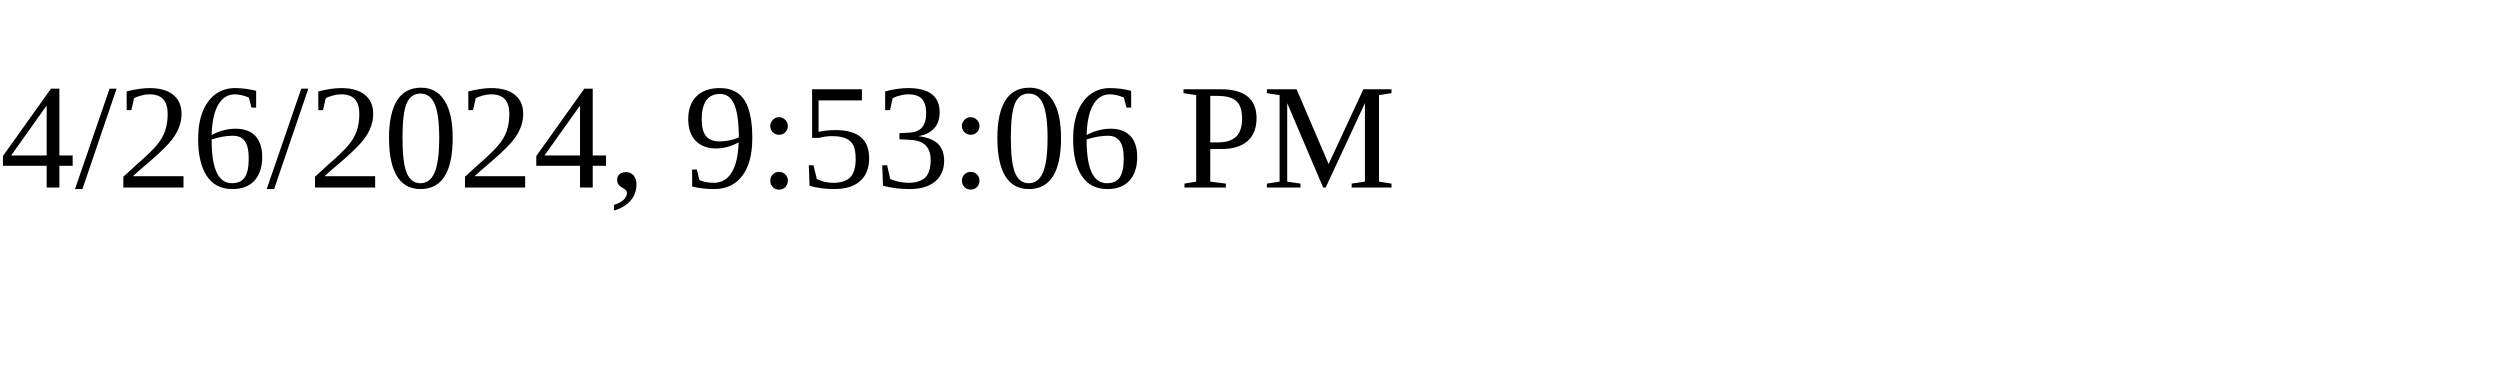
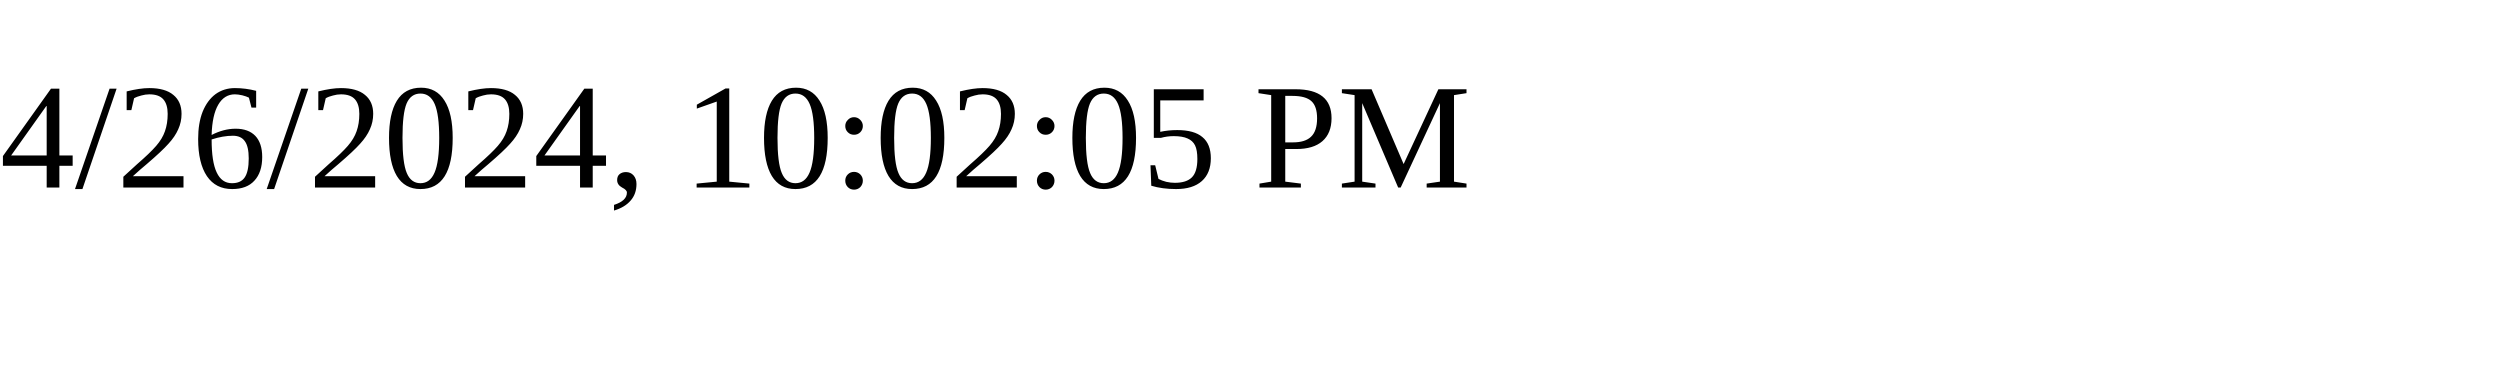
<svg xmlns="http://www.w3.org/2000/svg" height="30" width="200">
-   <text x="0" y="15">4/26/2024, 9:53:06 PM</text>
+   <text x="0" y="15">4/26/2024, 10:02:05 PM</text>
</svg>
